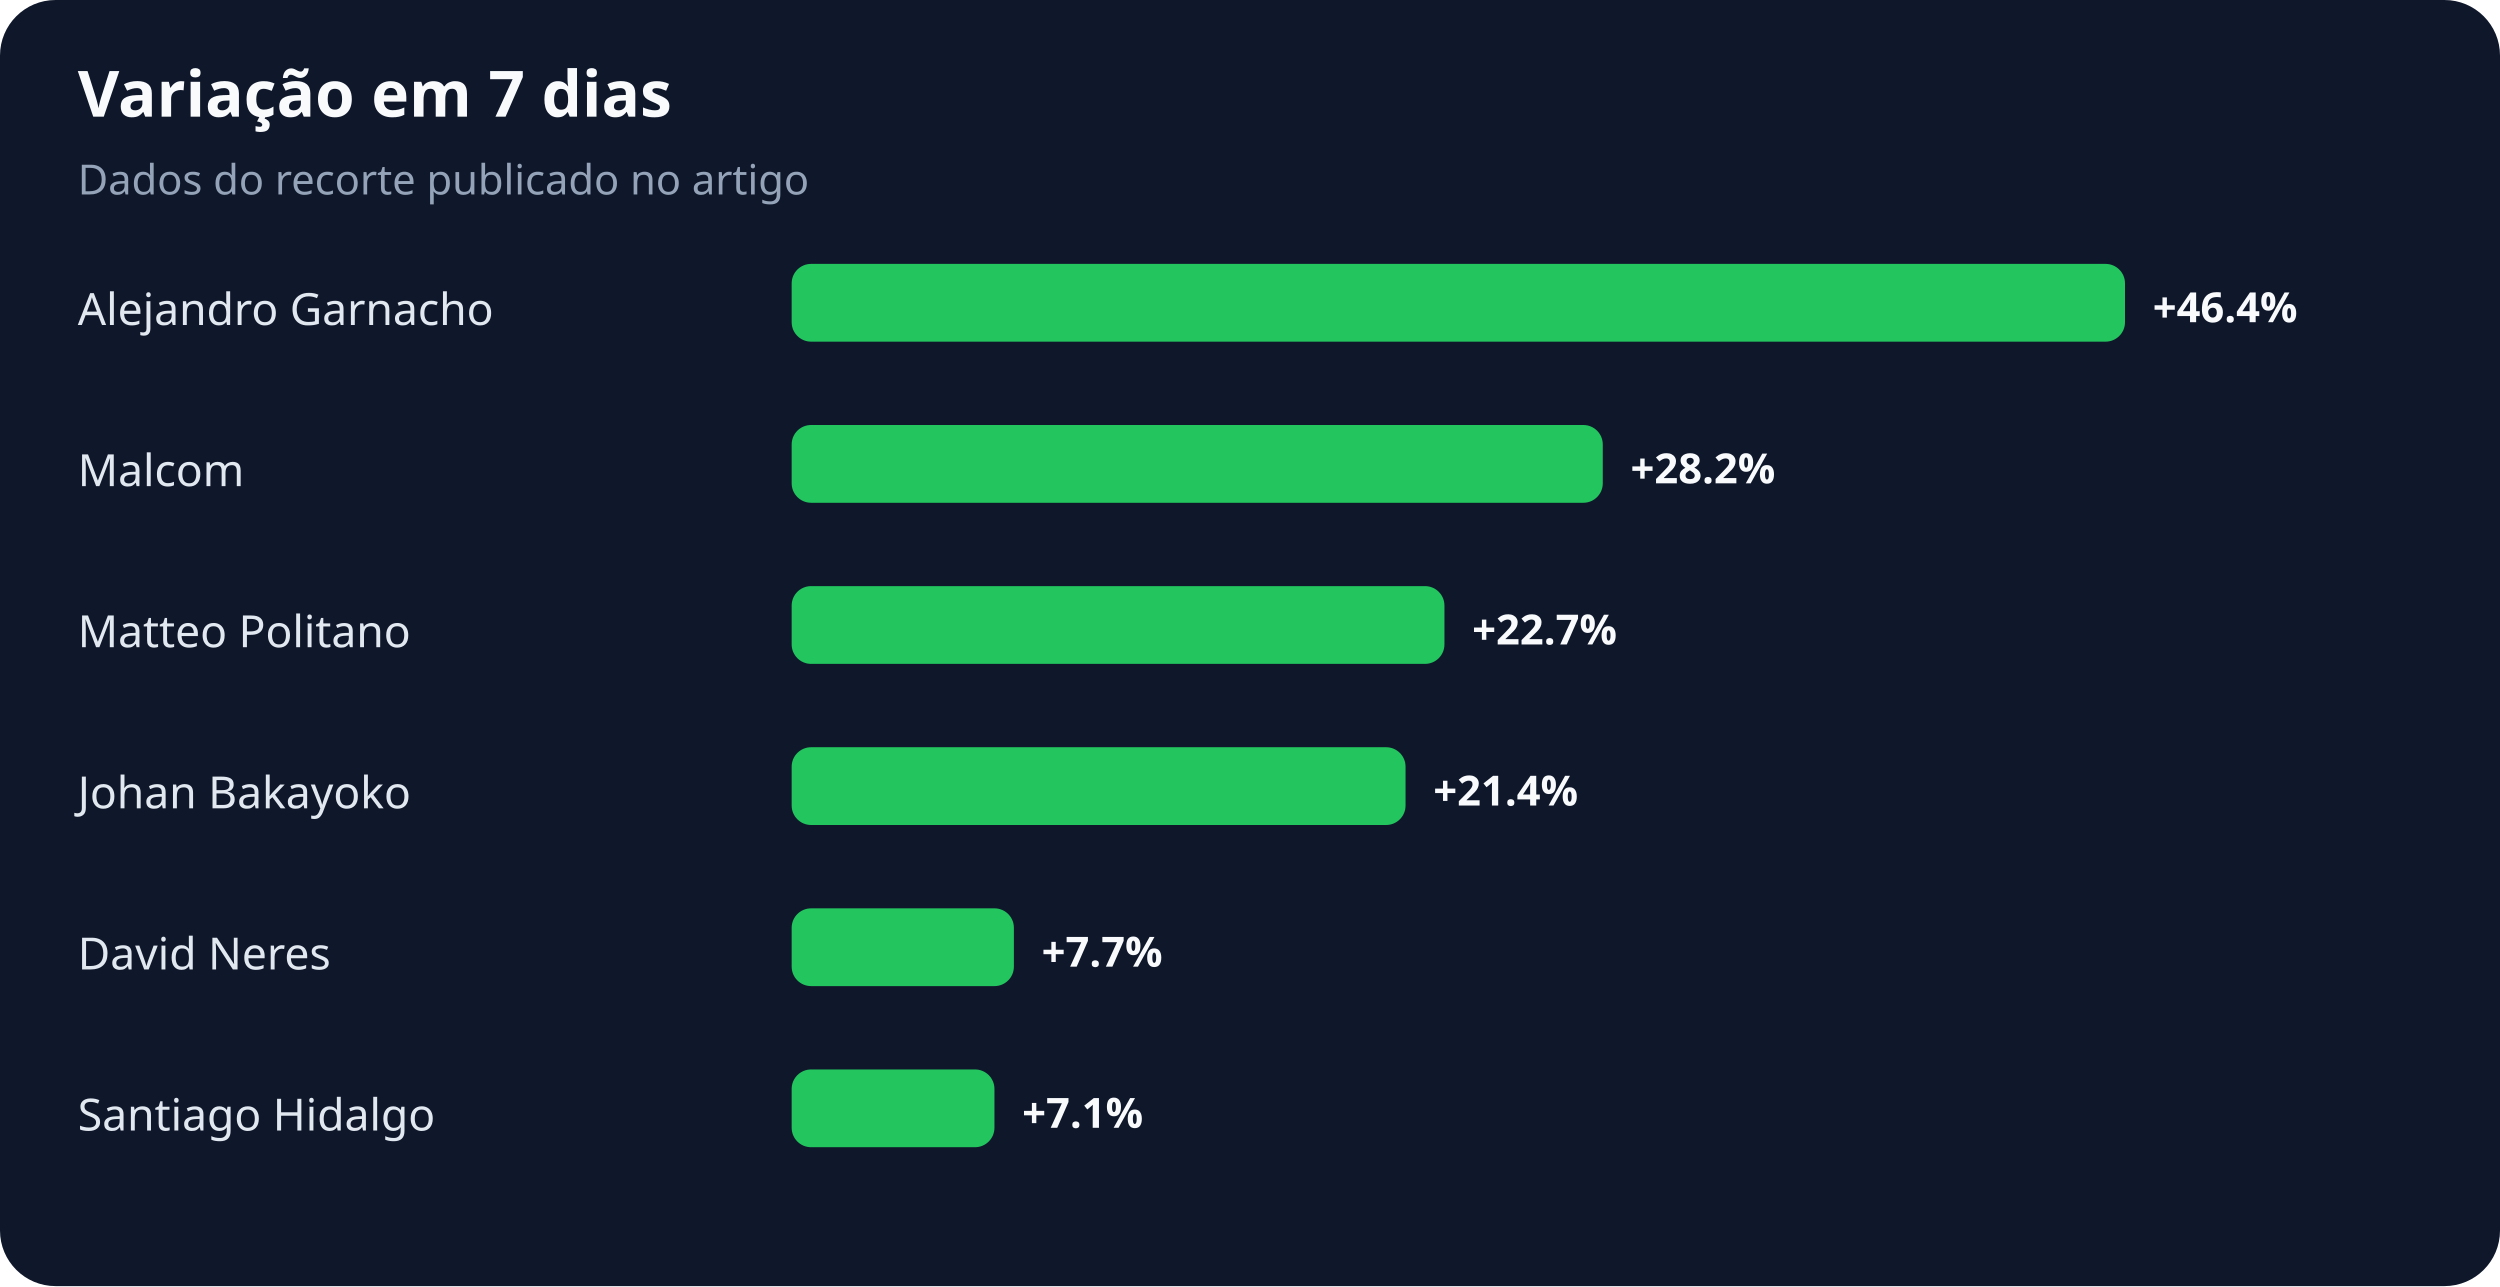
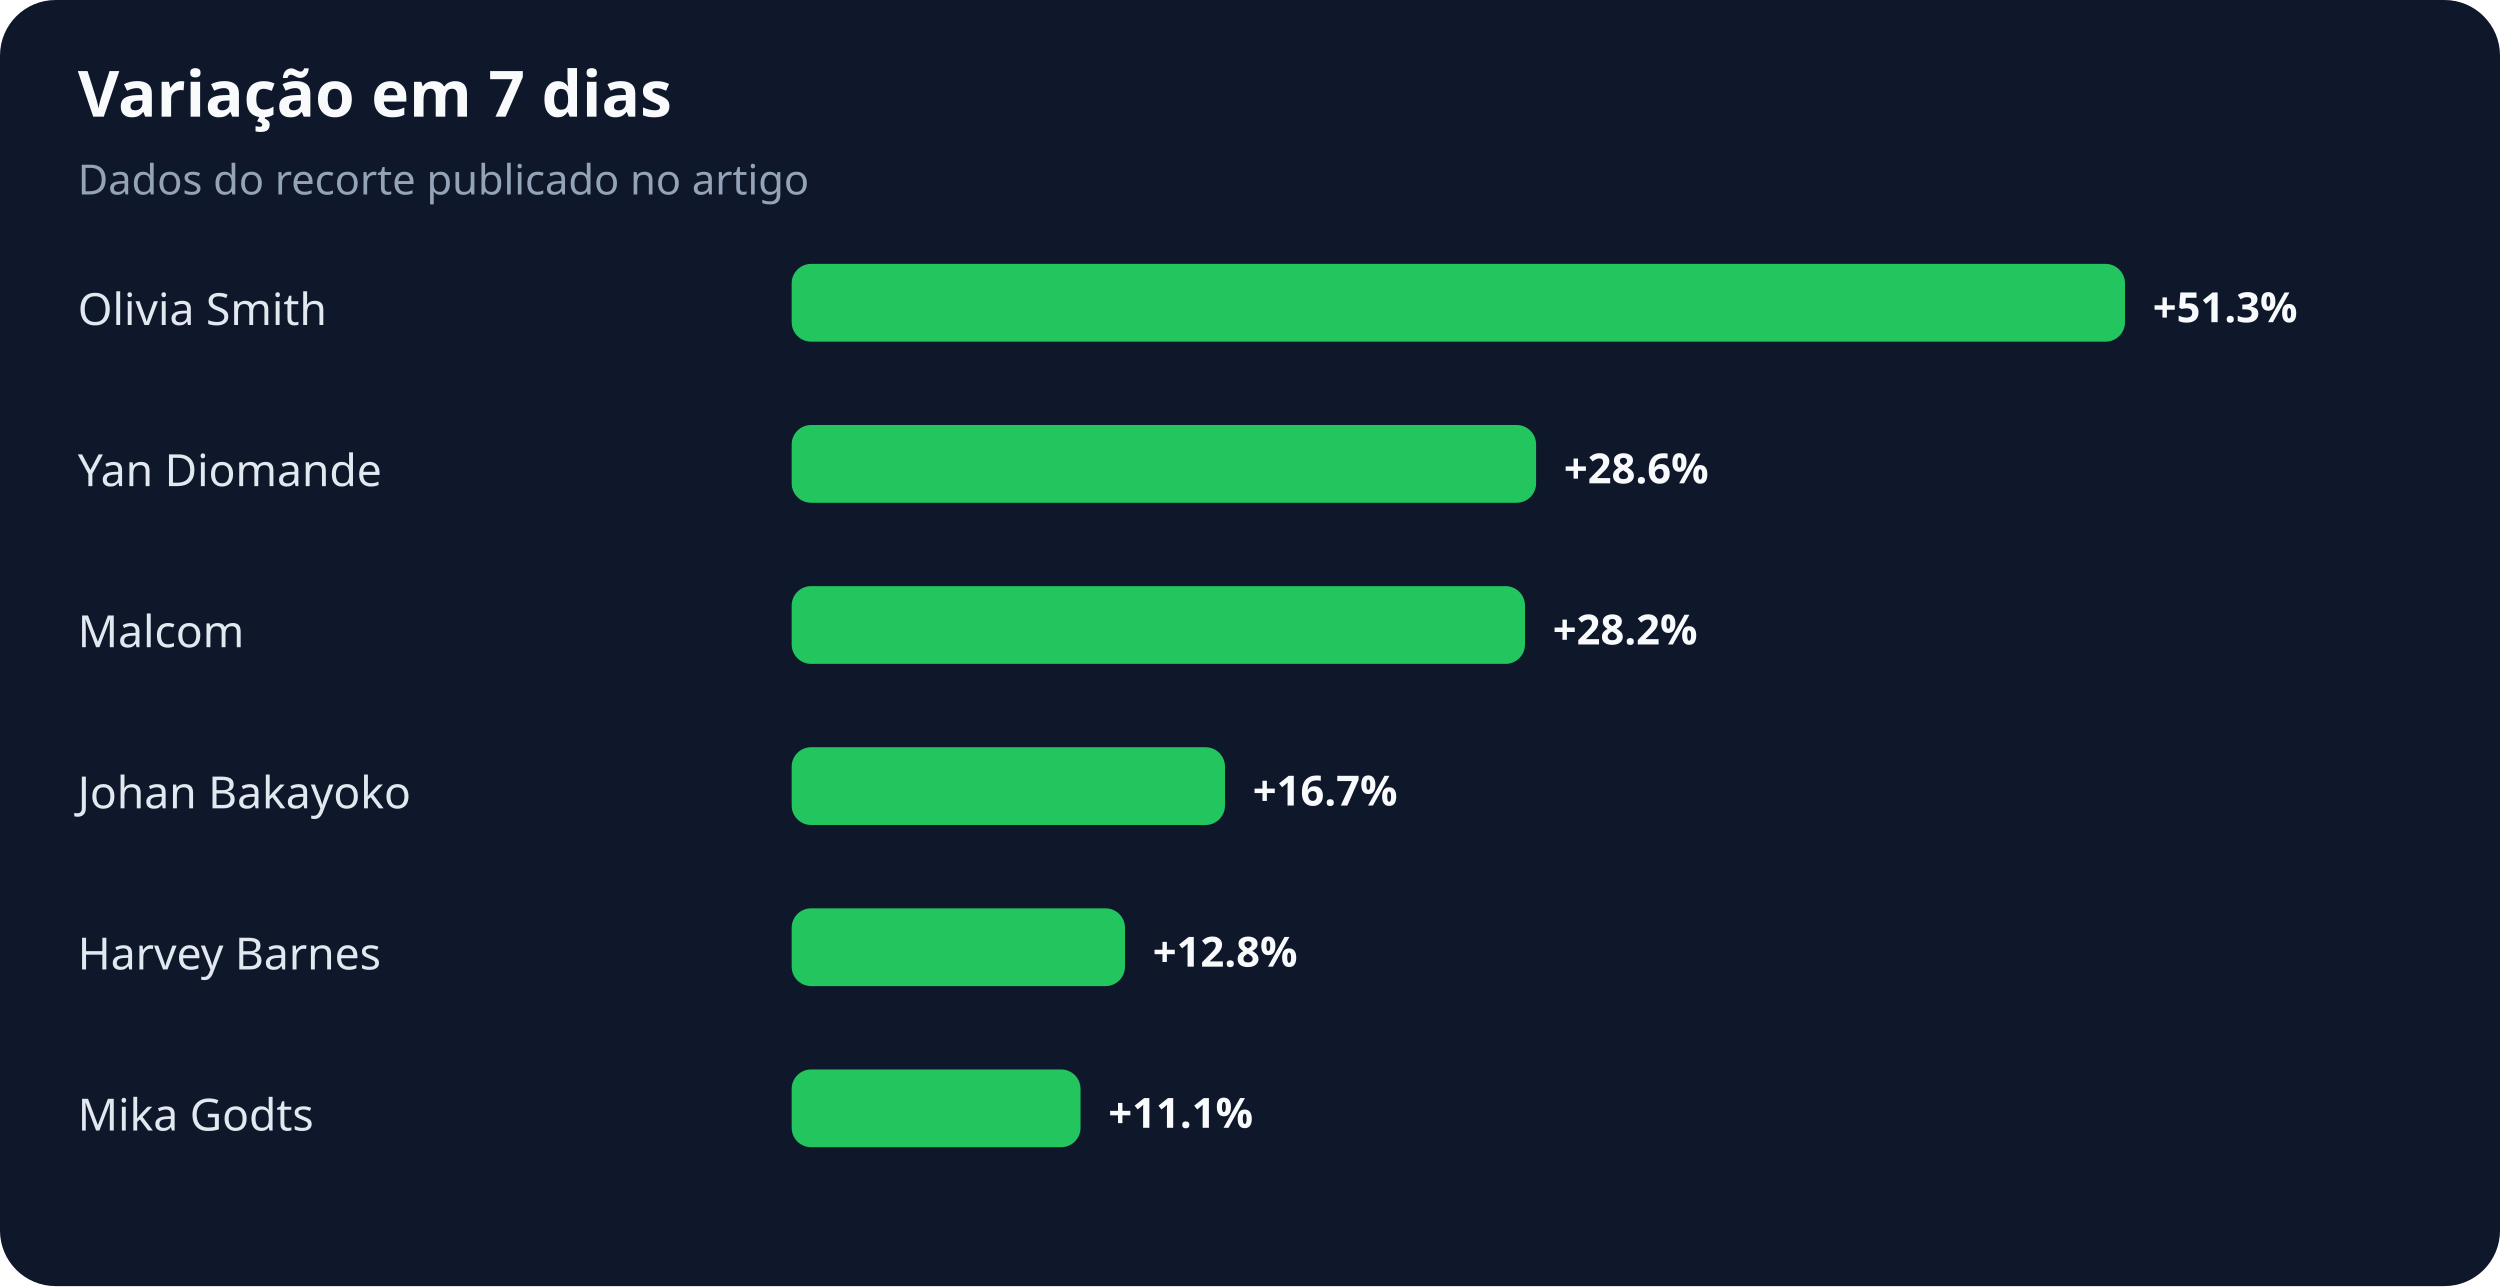
<svg xmlns="http://www.w3.org/2000/svg" width="900" height="463" viewBox="0 0 900 463" role="img" aria-labelledby="title desc">
  <rect width="100%" height="100%" rx="20" fill="#0f172a" />
  <text x="28" y="42" fill="#f8fafc" font-family="system-ui,sans-serif" font-size="23" font-weight="700">Variação em 7 dias</text>
  <text x="28" y="70" fill="#94a3b8" font-family="system-ui,sans-serif" font-size="15">Dados do recorte publicado no artigo</text>
-   <text x="28" y="117" fill="#e2e8f0" font-family="system-ui,sans-serif" font-size="16">Alejandro Garnacho</text>
+   <text x="28" y="117" fill="#e2e8f0" font-family="system-ui,sans-serif" font-size="16">Olivia Smith</text>
  <rect x="285" y="95" width="480" height="28" rx="7" fill="#22c55e" />
-   <text x="775" y="116" fill="#f8fafc" font-family="system-ui,sans-serif" font-size="15" font-weight="700">+46.4%</text>
-   <text x="28" y="175" fill="#e2e8f0" font-family="system-ui,sans-serif" font-size="16">Malcom</text>
-   <rect x="285" y="153" width="292" height="28" rx="7" fill="#22c55e" />
-   <text x="587" y="174" fill="#f8fafc" font-family="system-ui,sans-serif" font-size="15" font-weight="700">+28.2%</text>
-   <text x="28" y="233" fill="#e2e8f0" font-family="system-ui,sans-serif" font-size="16">Matteo Politano</text>
-   <rect x="285" y="211" width="235" height="28" rx="7" fill="#22c55e" />
-   <text x="530" y="232" fill="#f8fafc" font-family="system-ui,sans-serif" font-size="15" font-weight="700">+22.7%</text>
+   <text x="775" y="116" fill="#f8fafc" font-family="system-ui,sans-serif" font-size="15" font-weight="700">+51.3%</text>
+   <text x="28" y="175" fill="#e2e8f0" font-family="system-ui,sans-serif" font-size="16">Yan Diomande</text>
+   <rect x="285" y="153" width="268" height="28" rx="7" fill="#22c55e" />
+   <text x="563" y="174" fill="#f8fafc" font-family="system-ui,sans-serif" font-size="15" font-weight="700">+28.6%</text>
+   <text x="28" y="233" fill="#e2e8f0" font-family="system-ui,sans-serif" font-size="16">Malcom</text>
+   <rect x="285" y="211" width="264" height="28" rx="7" fill="#22c55e" />
+   <text x="559" y="232" fill="#f8fafc" font-family="system-ui,sans-serif" font-size="15" font-weight="700">+28.2%</text>
  <text x="28" y="291" fill="#e2e8f0" font-family="system-ui,sans-serif" font-size="16">Johan Bakayoko</text>
-   <rect x="285" y="269" width="221" height="28" rx="7" fill="#22c55e" />
-   <text x="516" y="290" fill="#f8fafc" font-family="system-ui,sans-serif" font-size="15" font-weight="700">+21.4%</text>
-   <text x="28" y="349" fill="#e2e8f0" font-family="system-ui,sans-serif" font-size="16">David Neres</text>
-   <rect x="285" y="327" width="80" height="28" rx="7" fill="#22c55e" />
-   <text x="375" y="348" fill="#f8fafc" font-family="system-ui,sans-serif" font-size="15" font-weight="700">+7.7%</text>
-   <text x="28" y="407" fill="#e2e8f0" font-family="system-ui,sans-serif" font-size="16">Santiago Hidalgo</text>
-   <rect x="285" y="385" width="73" height="28" rx="7" fill="#22c55e" />
-   <text x="368" y="406" fill="#f8fafc" font-family="system-ui,sans-serif" font-size="15" font-weight="700">+7.1%</text>
+   <rect x="285" y="269" width="156" height="28" rx="7" fill="#22c55e" />
+   <text x="451" y="290" fill="#f8fafc" font-family="system-ui,sans-serif" font-size="15" font-weight="700">+16.7%</text>
+   <text x="28" y="349" fill="#e2e8f0" font-family="system-ui,sans-serif" font-size="16">Harvey Barnes</text>
+   <rect x="285" y="327" width="120" height="28" rx="7" fill="#22c55e" />
+   <text x="415" y="348" fill="#f8fafc" font-family="system-ui,sans-serif" font-size="15" font-weight="700">+12.8%</text>
+   <text x="28" y="407" fill="#e2e8f0" font-family="system-ui,sans-serif" font-size="16">Mika Godts</text>
+   <rect x="285" y="385" width="104" height="28" rx="7" fill="#22c55e" />
+   <text x="399" y="406" fill="#f8fafc" font-family="system-ui,sans-serif" font-size="15" font-weight="700">+11.1%</text>
</svg>
